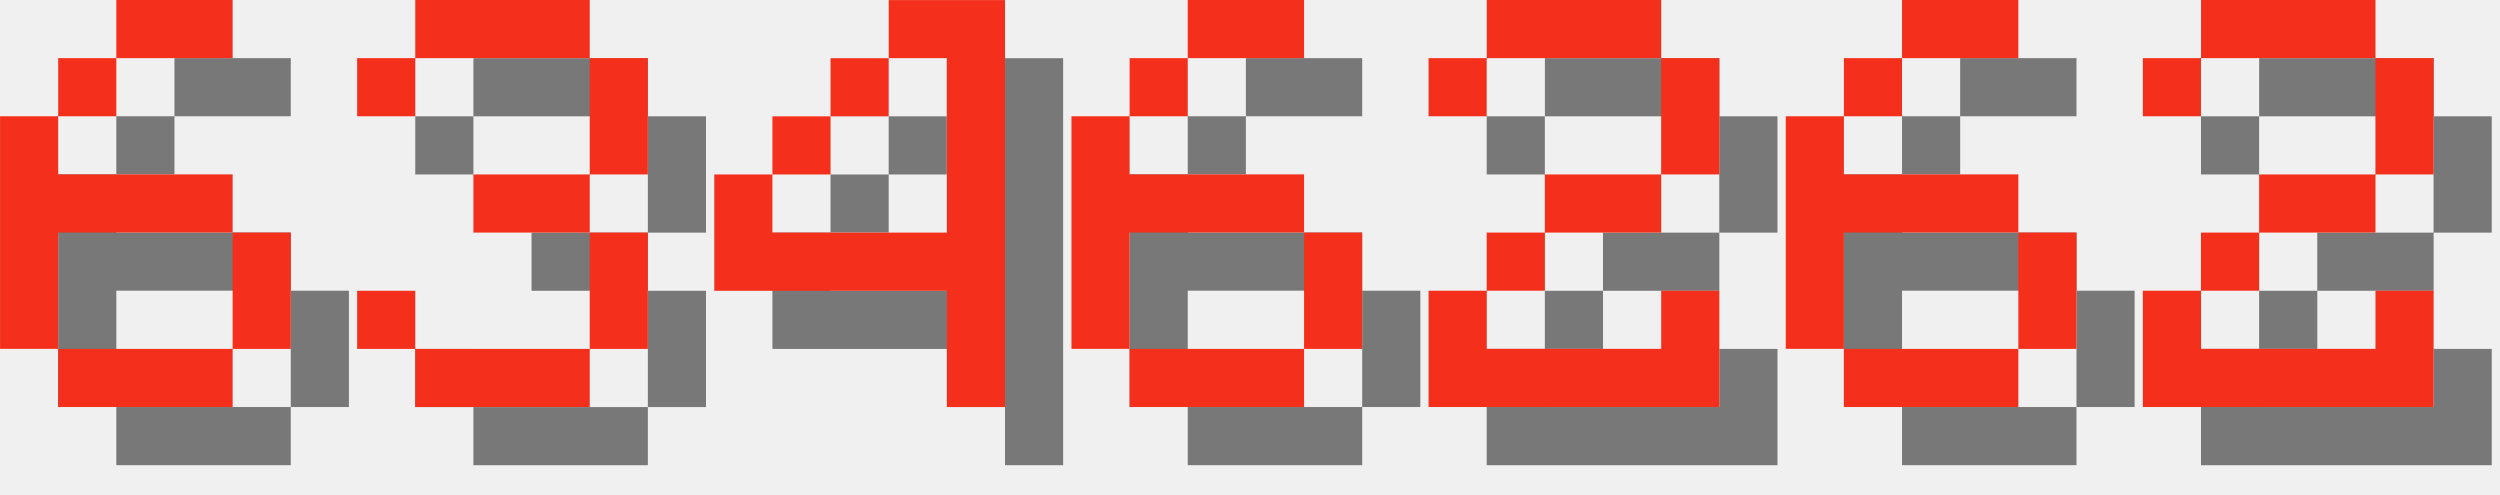
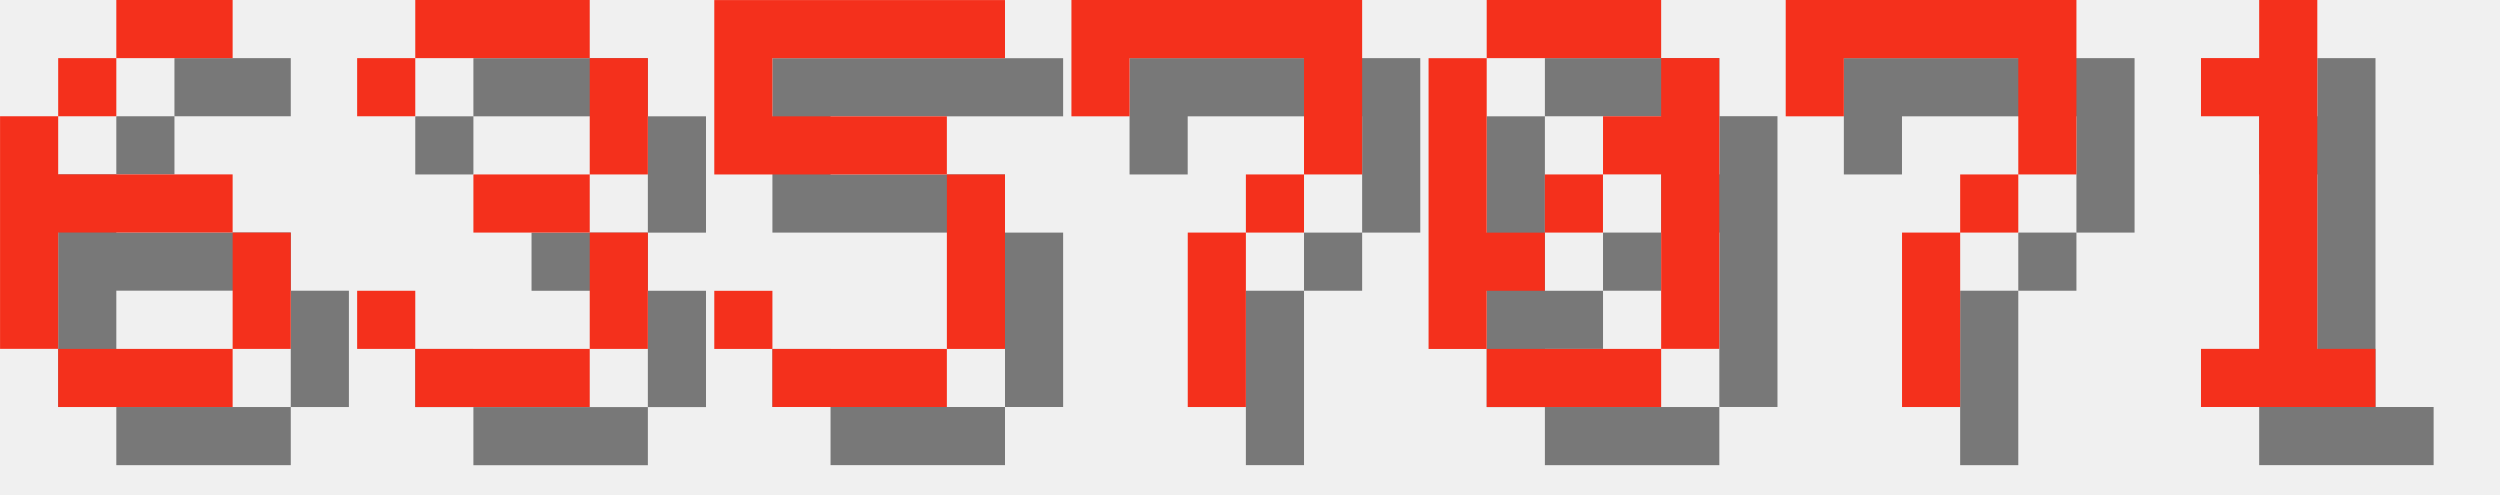
<svg xmlns="http://www.w3.org/2000/svg" version="1.1" width="182.0" height="36">
  <style>
        .text-foreground {
            fill: #F4301C;
        }
        .text-shadow {
            fill: #000000;
            fill-opacity: 0.5;
        }
    </style>
  <g class="digit" id="digit_6" transform="translate(0.0, 0), scale(4)">
    <path id="digit_6_shadow" class="text-shadow" d="m3.175 1.058v1.058h2.117v-1.058h-2.117zm0 1.058h-1.058v1.058h1.058v-1.058zm-1.058 1.058h-1.058v4.233h1.058v-2.117h3.175v-1.058h-3.175v-1.058zm3.175 2.117v2.117h1.058v-2.117h-1.058zm0 2.117h-3.175v1.058h3.175v-1.058z" fill-opacity=".5" style="paint-order:stroke fill markers" />
    <path id="digit_6_fg" class="text-foreground" d="m2.117 0v1.058h2.117v-1.058h-2.117zm0 1.058h-1.058v1.058h1.058v-1.058zm-1.058 1.058h-1.058v4.233h1.058v-2.117h3.175v-1.058h-3.175v-1.058zm3.175 2.117v2.117h1.058v-2.117h-1.058zm0 2.117h-3.175v1.058h3.175v-1.058z" fill="#fff" style="paint-order:stroke fill markers" />
  </g>
  <g class="digit" id="digit_3" transform="translate(26.0, 0), scale(4)">
    <path id="digit_3_shadow" class="text-shadow" d="m1.058 2.117v1.058h1.058v-1.058h3.175v2.117h-2.117v1.058h2.117v2.117h-3.175v-1.058h-1.058v1.058h1.058v1.058h3.175v-1.058h1.058v-2.117h-1.058v-1.058h1.058v-2.117h-1.058v-1.058h-3.175v1.058h-1.058z" fill-opacity=".5" style="paint-order:stroke fill markers" />
    <path id="digit_3_fg" class="text-foreground" d="m0 1.058v1.058h1.058v-1.058h3.175v2.117h-2.117v1.058h2.117v2.117h-3.175v-1.058h-1.058v1.058h1.058v1.058h3.175v-1.058h1.058v-2.117h-1.058v-1.058h1.058v-2.117h-1.058v-1.058h-3.175v1.058h-1.058z" fill="#fff" style="paint-order:stroke fill markers" />
  </g>
-   <g class="digit" id="digit_4" transform="translate(52.0, 0), scale(4)">
-     <path id="digit_4_shadow" class="text-shadow" d="m4.233 1.058v1.058h1.058v3.175h-3.175v-1.058h-1.058v2.117h4.233v2.117h1.058v-7.408h-2.117zm-2.117 3.175h1.058v-1.058h-1.058v1.058zm1.058-1.058h1.058v-1.058h-1.058v1.058z" fill-opacity=".5" style="paint-order:stroke fill markers" />
-     <path id="digit_4_fg" class="text-foreground" d="m3.175 0v1.058h1.058v3.175h-3.175v-1.058h-1.058v2.117h4.233v2.117h1.058v-7.408h-2.117zm-2.117 3.175h1.058v-1.058h-1.058v1.058zm1.058-1.058h1.058v-1.058h-1.058v1.058z" fill="#fff" style="paint-order:stroke fill markers" />
+   <g class="digit" id="digit_5" transform="translate(52.0, 0), scale(4)">
+     <path id="digit_5_shadow" class="text-shadow" d="m1.058 1.058v3.175h4.233v3.175h-3.175v-1.058h-1.058v1.058h1.058v1.058h3.175v-1.058h1.058v-3.175h-1.058v-1.058h-3.175v-1.058h4.233v-1.058h-5.292z" fill-opacity=".5" style="paint-order:stroke fill markers" />
+     <path id="digit_5_fg" class="text-foreground" d="m0 0v3.175h4.233v3.175h-3.175v-1.058h-1.058v1.058h1.058v1.058h3.175v-1.058h1.058v-3.175h-1.058v-1.058h-3.175v-1.058h4.233v-1.058h-5.292z" fill="#fff" style="paint-order:stroke fill markers" />
  </g>
-   <g class="digit" id="digit_6" transform="translate(78.0, 0), scale(4)">
-     <path id="digit_6_shadow" class="text-shadow" d="m3.175 1.058v1.058h2.117v-1.058h-2.117zm0 1.058h-1.058v1.058h1.058v-1.058zm-1.058 1.058h-1.058v4.233h1.058v-2.117h3.175v-1.058h-3.175v-1.058zm3.175 2.117v2.117h1.058v-2.117h-1.058zm0 2.117h-3.175v1.058h3.175v-1.058z" fill-opacity=".5" style="paint-order:stroke fill markers" />
-     <path id="digit_6_fg" class="text-foreground" d="m2.117 0v1.058h2.117v-1.058h-2.117zm0 1.058h-1.058v1.058h1.058v-1.058zm-1.058 1.058h-1.058v4.233h1.058v-2.117h3.175v-1.058h-3.175v-1.058zm3.175 2.117v2.117h1.058v-2.117h-1.058zm0 2.117h-3.175v1.058h3.175v-1.058z" fill="#fff" style="paint-order:stroke fill markers" />
+   <g class="digit" id="digit_7" transform="translate(78.0, 0), scale(4)">
+     <path id="digit_7_shadow" class="text-shadow" d="m1.058 1.058 2e-6 2.117h1.058v-1.058h3.175v1.058l2e-7 1.058h-1.058v1.058h-1.058l4e-7 3.175 1.058 1e-7v-3.175h1.058v-1.058h1.058l5e-7 -1.058v-2.117z" fill-opacity=".5" style="paint-order:stroke fill markers" />
+     <path id="digit_7_fg" class="text-foreground" d="m0 0 2e-6 2.117h1.058v-1.058h3.175v1.058l2e-7 1.058h-1.058v1.058h-1.058l4e-7 3.175 1.058 1e-7v-3.175h1.058v-1.058h1.058l5e-7 -1.058v-2.117z" fill="#fff" style="paint-order:stroke fill markers" />
  </g>
-   <g class="digit" id="digit_2" transform="translate(104.0, 0), scale(4)">
-     <path id="digit_2_shadow" class="text-shadow" d="m1.058 2.117v1.058h1.058v-1.058h3.175v2.117h-2.117v1.058h-1.058v1.058h-1.058v2.117h5.292v-2.117h-1.058v1.058h-3.175v-1.058h1.058v-1.058h2.117v-1.058h1.058v-2.117h-1.058v-1.058h-3.175v1.058h-1.058z" fill-opacity=".5" style="paint-order:stroke fill markers" />
-     <path id="digit_2_fg" class="text-foreground" d="m0 1.058v1.058h1.058v-1.058h3.175v2.117h-2.117v1.058h-1.058v1.058h-1.058v2.117h5.292v-2.117h-1.058v1.058h-3.175v-1.058h1.058v-1.058h2.117v-1.058h1.058v-2.117h-1.058v-1.058h-3.175v1.058h-1.058z" fill="#fff" style="paint-order:stroke fill markers" />
+   <g class="digit" id="digit_0" transform="translate(104.0, 0), scale(4)">
+     <path id="digit_0_shadow" class="text-shadow" d="m2.117 1.058v1.058h3.175v-1.058h-3.175zm3.175 1.058v1.058h-1.058v1.058h1.058v3.175h1.058v-5.292h-1.058zm0 5.292h-3.175v1.058h3.175v-1.058zm-3.175 0v-1.058h1.058v-1.058h-1.058v-3.175h-1.058v5.292h1.058zm1.058-2.117h1.058v-1.058h-1.058v1.058z" fill-opacity=".5" style="paint-order:stroke fill markers" />
+     <path id="digit_0_fg" class="text-foreground" d="m1.058 0v1.058h3.175v-1.058h-3.175zm3.175 1.058v1.058h-1.058v1.058h1.058v3.175h1.058v-5.292h-1.058zm0 5.292h-3.175v1.058h3.175v-1.058zm-3.175 0v-1.058h1.058v-1.058h-1.058v-3.175h-1.058v5.292h1.058zm1.058-2.117h1.058v-1.058h-1.058v1.058z" fill="#fff" style="paint-order:stroke fill markers" />
  </g>
-   <g class="digit" id="digit_6" transform="translate(130.0, 0), scale(4)">
-     <path id="digit_6_shadow" class="text-shadow" d="m3.175 1.058v1.058h2.117v-1.058h-2.117zm0 1.058h-1.058v1.058h1.058v-1.058zm-1.058 1.058h-1.058v4.233h1.058v-2.117h3.175v-1.058h-3.175v-1.058zm3.175 2.117v2.117h1.058v-2.117h-1.058zm0 2.117h-3.175v1.058h3.175v-1.058z" fill-opacity=".5" style="paint-order:stroke fill markers" />
-     <path id="digit_6_fg" class="text-foreground" d="m2.117 0v1.058h2.117v-1.058h-2.117zm0 1.058h-1.058v1.058h1.058v-1.058zm-1.058 1.058h-1.058v4.233h1.058v-2.117h3.175v-1.058h-3.175v-1.058zm3.175 2.117v2.117h1.058v-2.117h-1.058zm0 2.117h-3.175v1.058h3.175v-1.058z" fill="#fff" style="paint-order:stroke fill markers" />
+   <g class="digit" id="digit_7" transform="translate(130.0, 0), scale(4)">
+     <path id="digit_7_shadow" class="text-shadow" d="m1.058 1.058 2e-6 2.117h1.058v-1.058h3.175v1.058l2e-7 1.058h-1.058v1.058h-1.058l4e-7 3.175 1.058 1e-7v-3.175h1.058v-1.058h1.058l5e-7 -1.058v-2.117z" fill-opacity=".5" style="paint-order:stroke fill markers" />
+     <path id="digit_7_fg" class="text-foreground" d="m0 0 2e-6 2.117h1.058v-1.058h3.175v1.058l2e-7 1.058h-1.058v1.058h-1.058l4e-7 3.175 1.058 1e-7v-3.175h1.058v-1.058h1.058l5e-7 -1.058v-2.117z" fill="#fff" style="paint-order:stroke fill markers" />
  </g>
-   <g class="digit" id="digit_2" transform="translate(156.0, 0), scale(4)">
-     <path id="digit_2_shadow" class="text-shadow" d="m1.058 2.117v1.058h1.058v-1.058h3.175v2.117h-2.117v1.058h-1.058v1.058h-1.058v2.117h5.292v-2.117h-1.058v1.058h-3.175v-1.058h1.058v-1.058h2.117v-1.058h1.058v-2.117h-1.058v-1.058h-3.175v1.058h-1.058z" fill-opacity=".5" style="paint-order:stroke fill markers" />
-     <path id="digit_2_fg" class="text-foreground" d="m0 1.058v1.058h1.058v-1.058h3.175v2.117h-2.117v1.058h-1.058v1.058h-1.058v2.117h5.292v-2.117h-1.058v1.058h-3.175v-1.058h1.058v-1.058h2.117v-1.058h1.058v-2.117h-1.058v-1.058h-3.175v1.058h-1.058z" fill="#fff" style="paint-order:stroke fill markers" />
+   <g class="digit" id="digit_1" transform="translate(156.0, 0), scale(4)">
+     <path id="digit_1_shadow" class="text-shadow" d="m2.117 2.117v1.058h1.058v4.233h-1.058v1.058h3.175v-1.058h-1.058v-6.35h-1.058v1.058h-1.058z" fill-opacity=".5" style="paint-order:stroke fill markers" />
+     <path id="digit_1_fg" class="text-foreground" d="m1.058 1.058v1.058h1.058v4.233h-1.058v1.058h3.175v-1.058h-1.058v-6.35h-1.058v1.058h-1.058z" fill="#fff" style="paint-order:stroke fill markers" />
  </g>
</svg>
